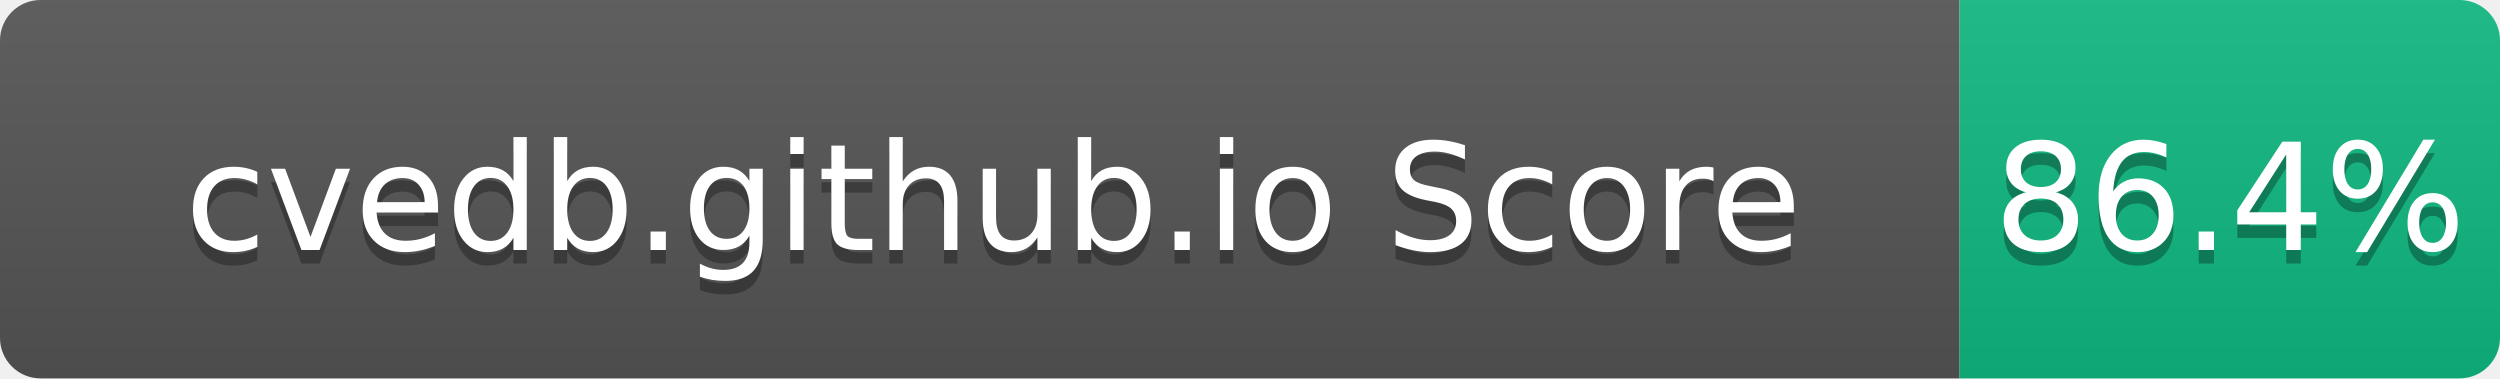
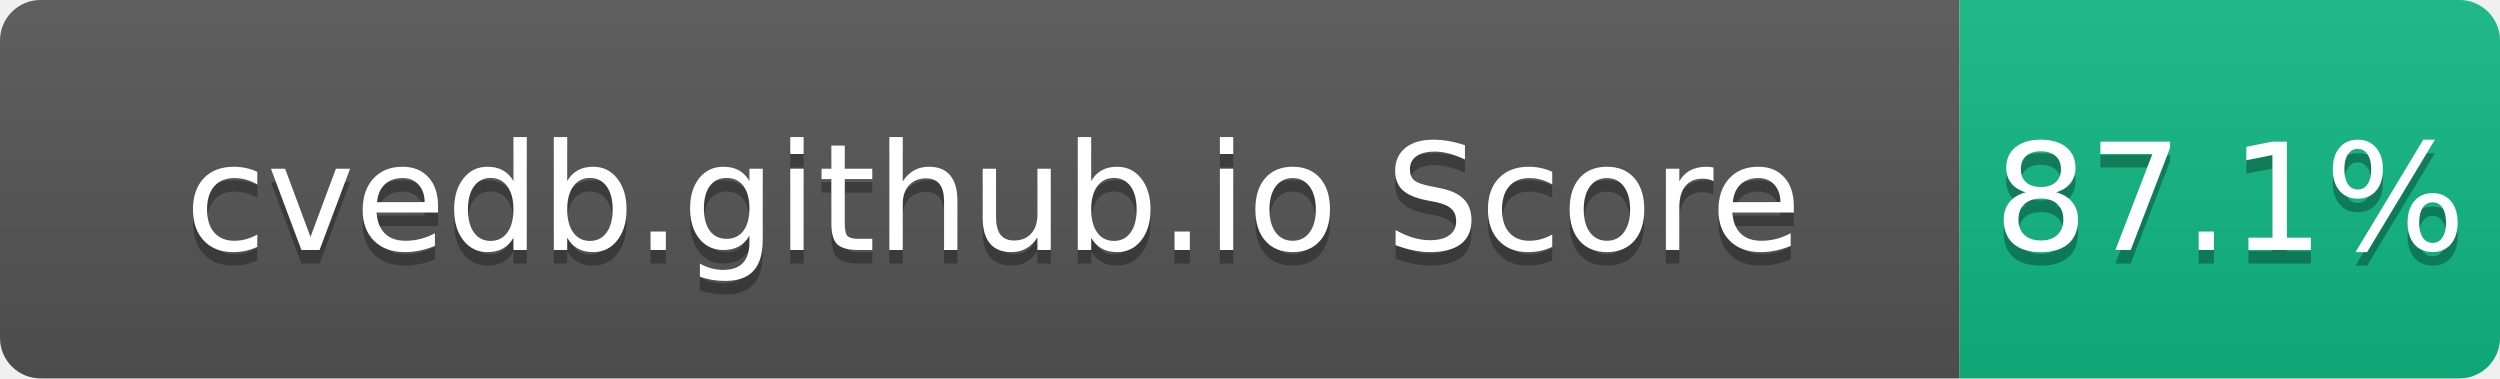
- <svg xmlns="http://www.w3.org/2000/svg" width="185" height="28" role="img" aria-label="cvedb.github.io Score: 86.4%">
+ <svg xmlns="http://www.w3.org/2000/svg" width="185" height="28" role="img" aria-label="cvedb.github.io Score: 87.1%">
  <linearGradient id="s" x2="0" y2="100%">
    <stop offset="0" stop-color="#bbb" stop-opacity=".1" />
    <stop offset="1" stop-opacity=".1" />
  </linearGradient>
  <clipPath id="r">
    <rect width="185" height="28" rx="3" fill="#fff" />
  </clipPath>
  <g clip-path="url(#r)">
    <rect width="145" height="28" fill="#555" />
    <rect x="145" width="40" height="28" fill="#10B981" />
    <rect width="185" height="28" fill="url(#s)" />
  </g>
  <g fill="#fff" text-anchor="middle" font-family="Verdana,Geneva,DejaVu Sans,sans-serif" text-rendering="geometricPrecision" font-size="110">
    <text aria-hidden="true" x="735" y="195" fill="#010101" fill-opacity=".3" transform="scale(.1)" textLength="1350">cvedb.github.io Score</text>
    <text x="735" y="185" transform="scale(.1)" fill="#fff" textLength="1350">cvedb.github.io Score</text>
-     <text aria-hidden="true" x="1650" y="195" fill="#010101" fill-opacity=".3" transform="scale(.1)" textLength="300">86.4%</text>
-     <text x="1650" y="185" transform="scale(.1)" fill="#fff" textLength="300">86.4%</text>
+     <text aria-hidden="true" x="1650" y="195" fill="#010101" fill-opacity=".3" transform="scale(.1)" textLength="300">87.1%</text>
+     <text x="1650" y="185" transform="scale(.1)" fill="#fff" textLength="300">87.1%</text>
  </g>
</svg>
